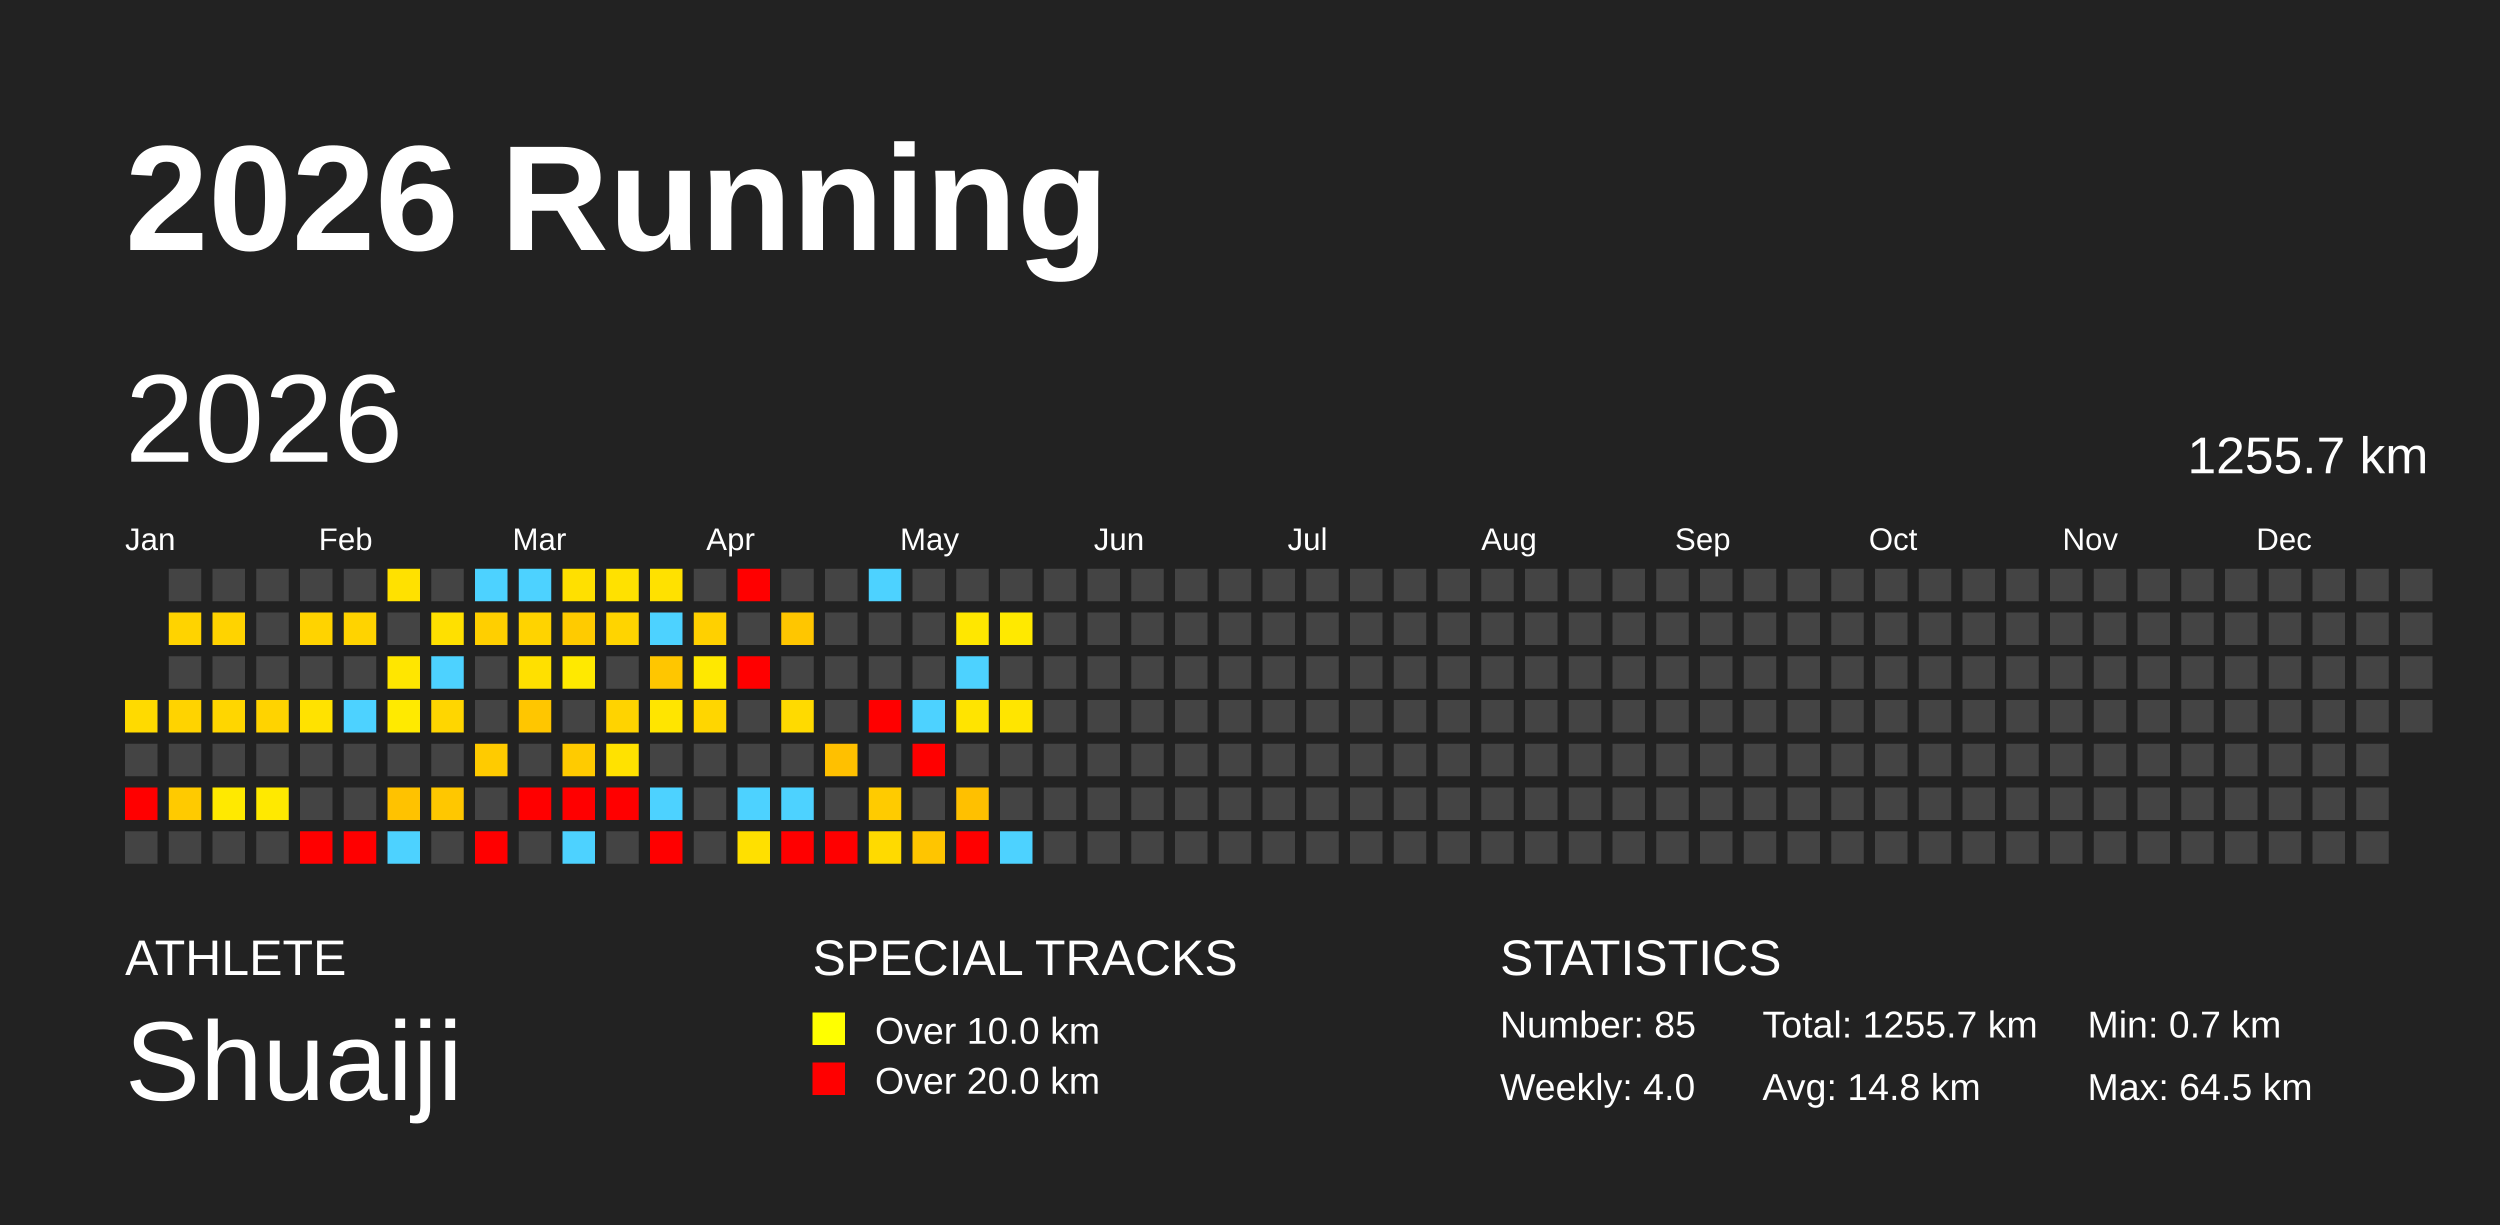
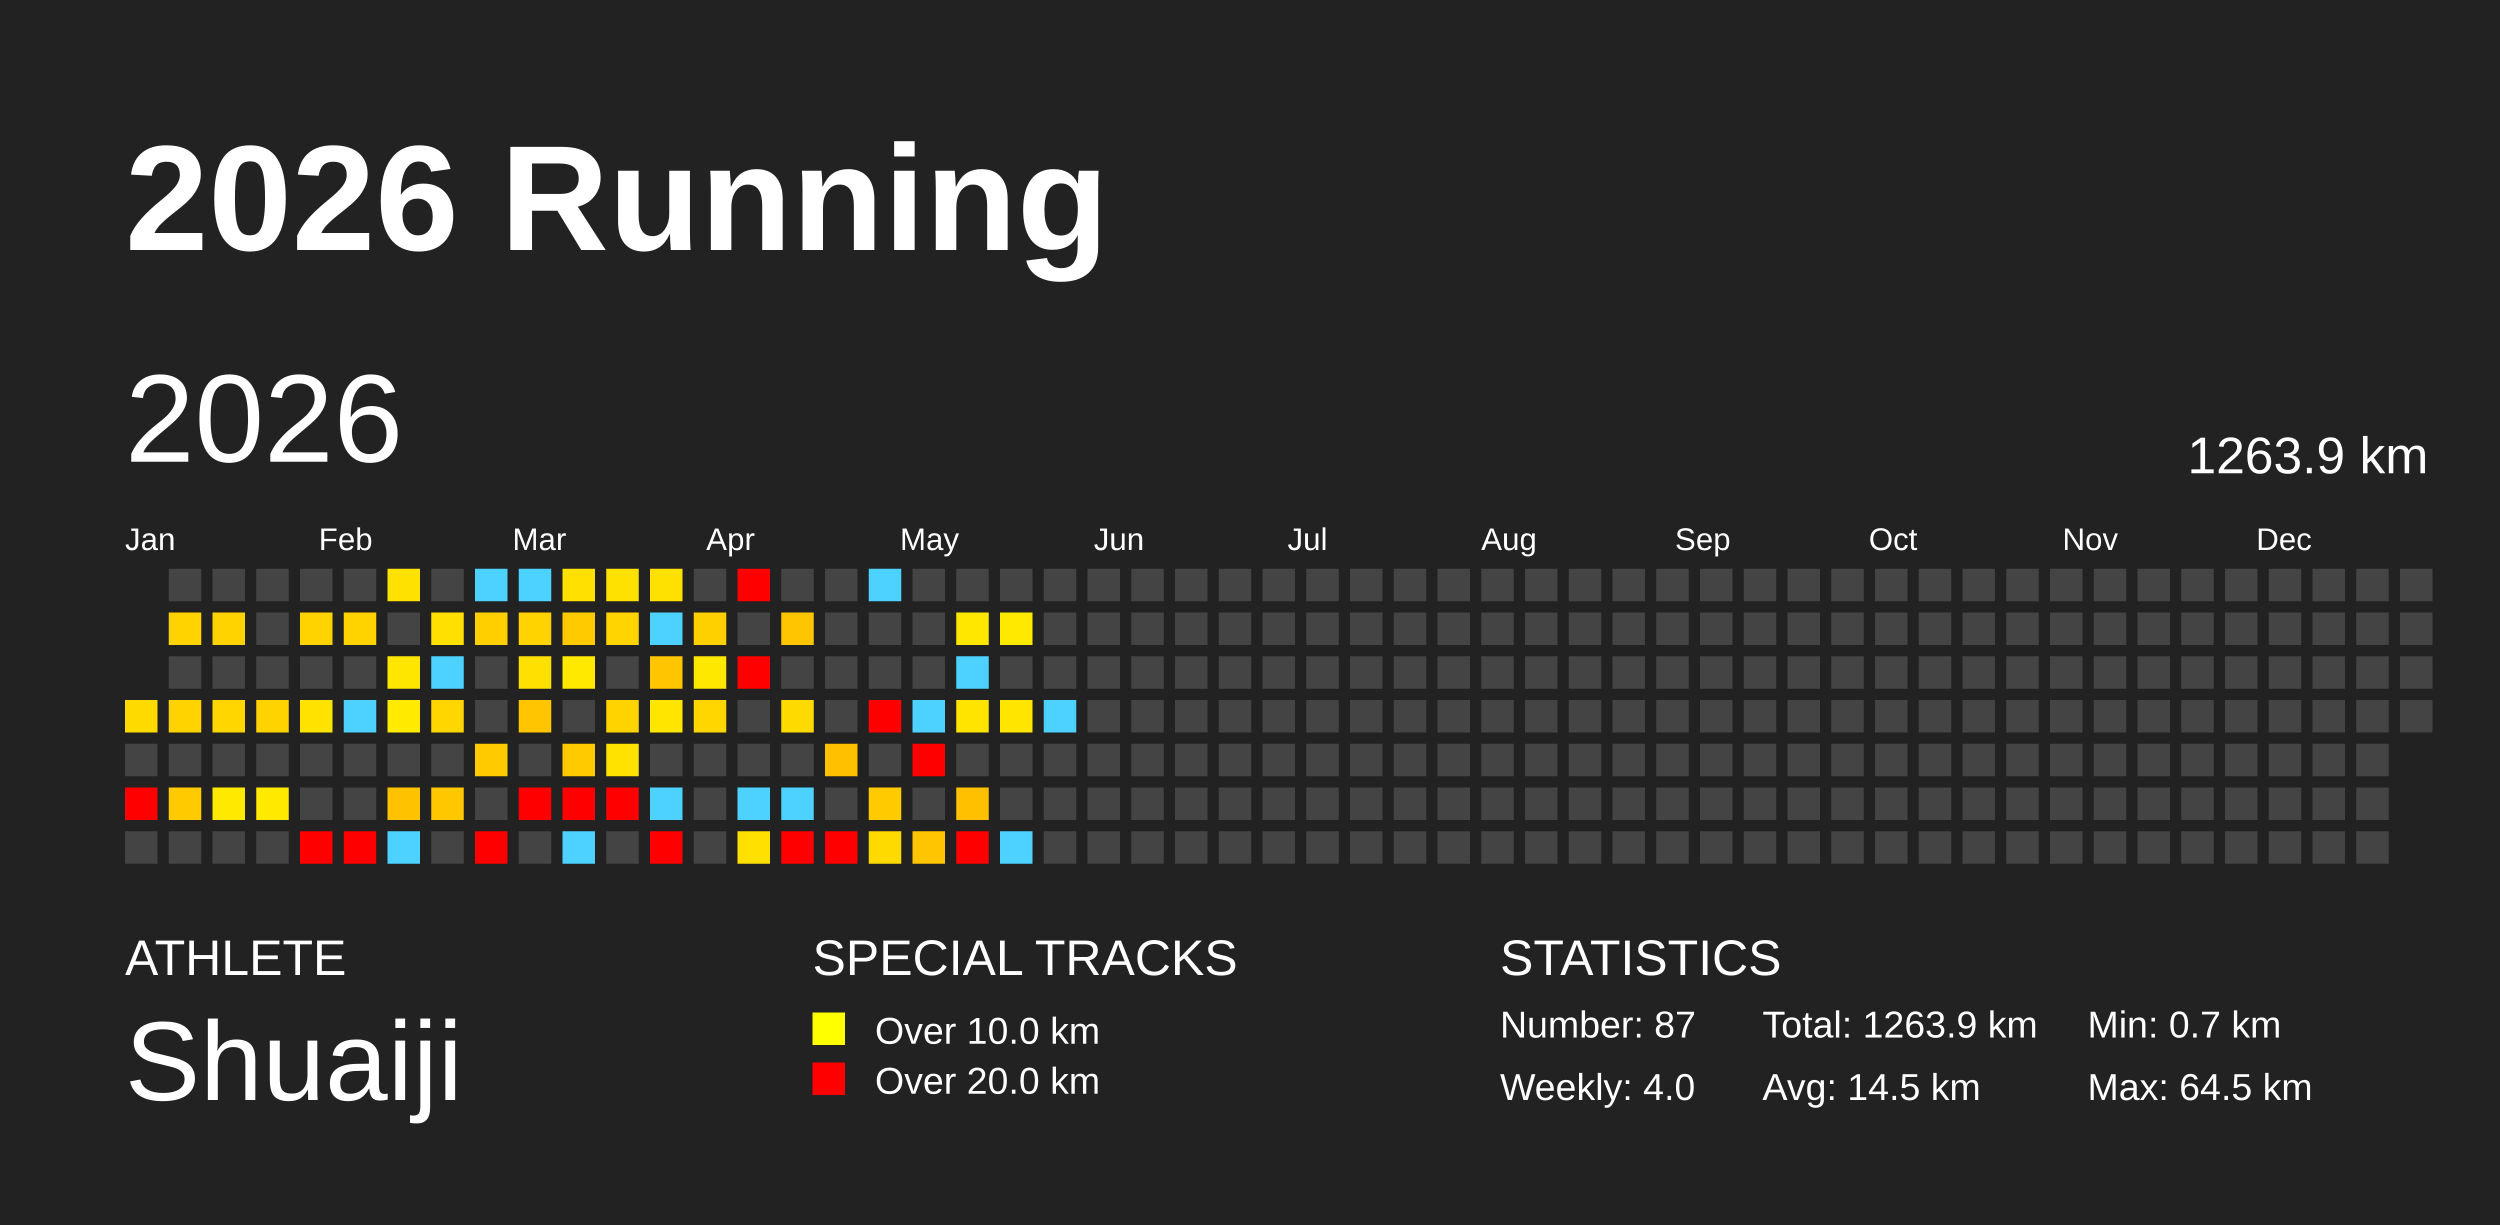
<svg xmlns="http://www.w3.org/2000/svg" baseProfile="full" height="98mm" version="1.1" viewBox="0,0,200,98" width="200mm">
  <defs />
  <rect fill="#222222" height="98" width="200" x="0" y="0" />
  <text fill="#FFFFFF" style="font-size:12px; font-family:Arial; font-weight:bold;" x="10" y="20">2026 Running</text>
  <text fill="#FFFFFF" style="font-size:4px; font-family:Arial" x="10" y="78">ATHLETE</text>
  <text fill="#FFFFFF" style="font-size:9px; font-family:Arial" x="10" y="88">Shuaiji</text>
  <text fill="#FFFFFF" style="font-size:4px; font-family:Arial" x="65" y="78">SPECIAL TRACKS</text>
  <rect fill="yellow" height="2.6" width="2.6" x="65" y="81" />
  <text fill="#FFFFFF" style="font-size:3px; font-family:Arial" x="70" y="83.5">Over 10.0 km</text>
  <rect fill="red" height="2.6" width="2.6" x="65" y="85" />
  <text fill="#FFFFFF" style="font-size:3px; font-family:Arial" x="70" y="87.5">Over 20.0 km</text>
  <text fill="#FFFFFF" style="font-size:4px; font-family:Arial" x="120" y="78">STATISTICS</text>
-   <text fill="#FFFFFF" style="font-size:3px; font-family:Arial" x="120" y="83">Number: 85</text>
+   <text fill="#FFFFFF" style="font-size:3px; font-family:Arial" x="120" y="83">Number: 87</text>
  <text fill="#FFFFFF" style="font-size:3px; font-family:Arial" x="120" y="88">Weekly: 4.0</text>
-   <text fill="#FFFFFF" style="font-size:3px; font-family:Arial" x="141" y="83">Total: 1255.7 km</text>
-   <text fill="#FFFFFF" style="font-size:3px; font-family:Arial" x="141" y="88">Avg: 14.8 km</text>
+   <text fill="#FFFFFF" style="font-size:3px; font-family:Arial" x="141" y="83">Total: 1263.9 km</text>
+   <text fill="#FFFFFF" style="font-size:3px; font-family:Arial" x="141" y="88">Avg: 14.5 km</text>
  <text fill="#FFFFFF" style="font-size:3px; font-family:Arial" x="167" y="83">Min: 0.7 km</text>
  <text fill="#FFFFFF" style="font-size:3px; font-family:Arial" x="167" y="88">Max: 64.5 km</text>
  <text dominant-baseline="hanging" fill="#FFFFFF" style="font-size:10.0px; font-family:Arial;" x="10" y="30">2026</text>
-   <text dominant-baseline="hanging" fill="#FFFFFF" style="font-size:4.125px; font-family:Arial;" x="175" y="35">1255.7 km</text>
+   <text dominant-baseline="hanging" fill="#FFFFFF" style="font-size:4.125px; font-family:Arial;" x="175" y="35">1263.9 km</text>
  <text fill="#FFFFFF" style="font-size:2.5px; font-family:Arial" x="10.0" y="44">Jan</text>
  <text fill="#FFFFFF" style="font-size:2.5px; font-family:Arial" x="25.5" y="44">Feb</text>
  <text fill="#FFFFFF" style="font-size:2.5px; font-family:Arial" x="41.0" y="44">Mar</text>
  <text fill="#FFFFFF" style="font-size:2.5px; font-family:Arial" x="56.5" y="44">Apr</text>
  <text fill="#FFFFFF" style="font-size:2.5px; font-family:Arial" x="72.0" y="44">May</text>
  <text fill="#FFFFFF" style="font-size:2.5px; font-family:Arial" x="87.5" y="44">Jun</text>
  <text fill="#FFFFFF" style="font-size:2.5px; font-family:Arial" x="103.0" y="44">Jul</text>
  <text fill="#FFFFFF" style="font-size:2.5px; font-family:Arial" x="118.5" y="44">Aug</text>
  <text fill="#FFFFFF" style="font-size:2.5px; font-family:Arial" x="134.0" y="44">Sep</text>
  <text fill="#FFFFFF" style="font-size:2.5px; font-family:Arial" x="149.5" y="44">Oct</text>
  <text fill="#FFFFFF" style="font-size:2.5px; font-family:Arial" x="165.0" y="44">Nov</text>
  <text fill="#FFFFFF" style="font-size:2.5px; font-family:Arial" x="180.5" y="44">Dec</text>
  <rect fill="#ffda00" height="2.6" width="2.6" x="10.0" y="56.0" />
  <rect fill="#444444" height="2.6" width="2.6" x="10.0" y="59.5" />
  <rect fill="red" height="2.6" width="2.6" x="10.0" y="63.0" />
  <rect fill="#444444" height="2.6" width="2.6" x="10.0" y="66.5" />
  <rect fill="#444444" height="2.6" width="2.6" x="13.5" y="45.5" />
  <rect fill="#ffd300" height="2.6" width="2.6" x="13.5" y="49.0" />
  <rect fill="#444444" height="2.6" width="2.6" x="13.5" y="52.5" />
  <rect fill="#ffd300" height="2.6" width="2.6" x="13.5" y="56.0" />
  <rect fill="#444444" height="2.6" width="2.6" x="13.5" y="59.5" />
  <rect fill="#ffca00" height="2.6" width="2.6" x="13.5" y="63.0" />
  <rect fill="#444444" height="2.6" width="2.6" x="13.5" y="66.5" />
  <rect fill="#444444" height="2.6" width="2.6" x="17.0" y="45.5" />
  <rect fill="#ffd300" height="2.6" width="2.6" x="17.0" y="49.0" />
  <rect fill="#444444" height="2.6" width="2.6" x="17.0" y="52.5" />
  <rect fill="#ffd600" height="2.6" width="2.6" x="17.0" y="56.0" />
  <rect fill="#444444" height="2.6" width="2.6" x="17.0" y="59.5" />
  <rect fill="#ffe900" height="2.6" width="2.6" x="17.0" y="63.0" />
  <rect fill="#444444" height="2.6" width="2.6" x="17.0" y="66.5" />
  <rect fill="#444444" height="2.6" width="2.6" x="20.5" y="45.5" />
  <rect fill="#444444" height="2.6" width="2.6" x="20.5" y="49.0" />
  <rect fill="#444444" height="2.6" width="2.6" x="20.5" y="52.5" />
  <rect fill="#ffd300" height="2.6" width="2.6" x="20.5" y="56.0" />
  <rect fill="#444444" height="2.6" width="2.6" x="20.5" y="59.5" />
  <rect fill="#ffe900" height="2.6" width="2.6" x="20.5" y="63.0" />
  <rect fill="#444444" height="2.6" width="2.6" x="20.5" y="66.5" />
  <rect fill="#444444" height="2.6" width="2.6" x="24.0" y="45.5" />
  <rect fill="#ffd300" height="2.6" width="2.6" x="24.0" y="49.0" />
  <rect fill="#444444" height="2.6" width="2.6" x="24.0" y="52.5" />
  <rect fill="#ffe200" height="2.6" width="2.6" x="24.0" y="56.0" />
  <rect fill="#444444" height="2.6" width="2.6" x="24.0" y="59.5" />
  <rect fill="#444444" height="2.6" width="2.6" x="24.0" y="63.0" />
  <rect fill="red" height="2.6" width="2.6" x="24.0" y="66.5" />
  <rect fill="#444444" height="2.6" width="2.6" x="27.5" y="45.5" />
  <rect fill="#ffd300" height="2.6" width="2.6" x="27.5" y="49.0" />
  <rect fill="#444444" height="2.6" width="2.6" x="27.5" y="52.5" />
  <rect fill="#4dd2ff" height="2.6" width="2.6" x="27.5" y="56.0" />
  <rect fill="#444444" height="2.6" width="2.6" x="27.5" y="59.5" />
  <rect fill="#444444" height="2.6" width="2.6" x="27.5" y="63.0" />
  <rect fill="red" height="2.6" width="2.6" x="27.5" y="66.5" />
  <rect fill="#ffe100" height="2.6" width="2.6" x="31.0" y="45.5" />
  <rect fill="#444444" height="2.6" width="2.6" x="31.0" y="49.0" />
  <rect fill="#ffe600" height="2.6" width="2.6" x="31.0" y="52.5" />
  <rect fill="#ffea00" height="2.6" width="2.6" x="31.0" y="56.0" />
  <rect fill="#444444" height="2.6" width="2.6" x="31.0" y="59.5" />
  <rect fill="#ffc200" height="2.6" width="2.6" x="31.0" y="63.0" />
  <rect fill="#4dd2ff" height="2.6" width="2.6" x="31.0" y="66.5" />
  <rect fill="#444444" height="2.6" width="2.6" x="34.5" y="45.5" />
  <rect fill="#ffe000" height="2.6" width="2.6" x="34.5" y="49.0" />
  <rect fill="#4dd2ff" height="2.6" width="2.6" x="34.5" y="52.5" />
  <rect fill="#ffd600" height="2.6" width="2.6" x="34.5" y="56.0" />
  <rect fill="#444444" height="2.6" width="2.6" x="34.5" y="59.5" />
  <rect fill="#ffc700" height="2.6" width="2.6" x="34.5" y="63.0" />
  <rect fill="#444444" height="2.6" width="2.6" x="34.5" y="66.5" />
  <rect fill="#4dd2ff" height="2.6" width="2.6" x="38.0" y="45.5" />
  <rect fill="#ffcf00" height="2.6" width="2.6" x="38.0" y="49.0" />
  <rect fill="#444444" height="2.6" width="2.6" x="38.0" y="52.5" />
  <rect fill="#444444" height="2.6" width="2.6" x="38.0" y="56.0" />
  <rect fill="#ffcb00" height="2.6" width="2.6" x="38.0" y="59.5" />
  <rect fill="#444444" height="2.6" width="2.6" x="38.0" y="63.0" />
  <rect fill="red" height="2.6" width="2.6" x="38.0" y="66.5" />
  <rect fill="#4dd2ff" height="2.6" width="2.6" x="41.5" y="45.5" />
  <rect fill="#ffd300" height="2.6" width="2.6" x="41.5" y="49.0" />
  <rect fill="#ffe000" height="2.6" width="2.6" x="41.5" y="52.5" />
  <rect fill="#ffc600" height="2.6" width="2.6" x="41.5" y="56.0" />
  <rect fill="#444444" height="2.6" width="2.6" x="41.5" y="59.5" />
  <rect fill="red" height="2.6" width="2.6" x="41.5" y="63.0" />
  <rect fill="#444444" height="2.6" width="2.6" x="41.5" y="66.5" />
  <rect fill="#ffe000" height="2.6" width="2.6" x="45.0" y="45.5" />
  <rect fill="#ffcb00" height="2.6" width="2.6" x="45.0" y="49.0" />
  <rect fill="#ffe900" height="2.6" width="2.6" x="45.0" y="52.5" />
  <rect fill="#444444" height="2.6" width="2.6" x="45.0" y="56.0" />
  <rect fill="#ffcb00" height="2.6" width="2.6" x="45.0" y="59.5" />
  <rect fill="red" height="2.6" width="2.6" x="45.0" y="63.0" />
  <rect fill="#4dd2ff" height="2.6" width="2.6" x="45.0" y="66.5" />
  <rect fill="#ffe100" height="2.6" width="2.6" x="48.5" y="45.5" />
  <rect fill="#ffd400" height="2.6" width="2.6" x="48.5" y="49.0" />
  <rect fill="#444444" height="2.6" width="2.6" x="48.5" y="52.5" />
  <rect fill="#ffd300" height="2.6" width="2.6" x="48.5" y="56.0" />
  <rect fill="#ffe200" height="2.6" width="2.6" x="48.5" y="59.5" />
  <rect fill="red" height="2.6" width="2.6" x="48.5" y="63.0" />
  <rect fill="#444444" height="2.6" width="2.6" x="48.5" y="66.5" />
  <rect fill="#ffe100" height="2.6" width="2.6" x="52.0" y="45.5" />
  <rect fill="#4dd2ff" height="2.6" width="2.6" x="52.0" y="49.0" />
  <rect fill="#ffc600" height="2.6" width="2.6" x="52.0" y="52.5" />
  <rect fill="#ffe500" height="2.6" width="2.6" x="52.0" y="56.0" />
  <rect fill="#444444" height="2.6" width="2.6" x="52.0" y="59.5" />
  <rect fill="#4dd2ff" height="2.6" width="2.6" x="52.0" y="63.0" />
  <rect fill="red" height="2.6" width="2.6" x="52.0" y="66.5" />
  <rect fill="#444444" height="2.6" width="2.6" x="55.5" y="45.5" />
  <rect fill="#ffd000" height="2.6" width="2.6" x="55.5" y="49.0" />
  <rect fill="#ffe800" height="2.6" width="2.6" x="55.5" y="52.5" />
  <rect fill="#ffd600" height="2.6" width="2.6" x="55.5" y="56.0" />
  <rect fill="#444444" height="2.6" width="2.6" x="55.5" y="59.5" />
  <rect fill="#444444" height="2.6" width="2.6" x="55.5" y="63.0" />
  <rect fill="#444444" height="2.6" width="2.6" x="55.5" y="66.5" />
  <rect fill="red" height="2.6" width="2.6" x="59.0" y="45.5" />
  <rect fill="#444444" height="2.6" width="2.6" x="59.0" y="49.0" />
  <rect fill="red" height="2.6" width="2.6" x="59.0" y="52.5" />
  <rect fill="#444444" height="2.6" width="2.6" x="59.0" y="56.0" />
  <rect fill="#444444" height="2.6" width="2.6" x="59.0" y="59.5" />
  <rect fill="#4dd2ff" height="2.6" width="2.6" x="59.0" y="63.0" />
  <rect fill="#ffe000" height="2.6" width="2.6" x="59.0" y="66.5" />
  <rect fill="#444444" height="2.6" width="2.6" x="62.5" y="45.5" />
  <rect fill="#ffc600" height="2.6" width="2.6" x="62.5" y="49.0" />
  <rect fill="#444444" height="2.6" width="2.6" x="62.5" y="52.5" />
  <rect fill="#ffda00" height="2.6" width="2.6" x="62.5" y="56.0" />
  <rect fill="#444444" height="2.6" width="2.6" x="62.5" y="59.5" />
  <rect fill="#4dd2ff" height="2.6" width="2.6" x="62.5" y="63.0" />
  <rect fill="red" height="2.6" width="2.6" x="62.5" y="66.5" />
  <rect fill="#444444" height="2.6" width="2.6" x="66.0" y="45.5" />
  <rect fill="#444444" height="2.6" width="2.6" x="66.0" y="49.0" />
  <rect fill="#444444" height="2.6" width="2.6" x="66.0" y="52.5" />
  <rect fill="#444444" height="2.6" width="2.6" x="66.0" y="56.0" />
  <rect fill="#ffc000" height="2.6" width="2.6" x="66.0" y="59.5" />
  <rect fill="#444444" height="2.6" width="2.6" x="66.0" y="63.0" />
  <rect fill="red" height="2.6" width="2.6" x="66.0" y="66.5" />
  <rect fill="#4dd2ff" height="2.6" width="2.6" x="69.5" y="45.5" />
  <rect fill="#444444" height="2.6" width="2.6" x="69.5" y="49.0" />
  <rect fill="#444444" height="2.6" width="2.6" x="69.5" y="52.5" />
  <rect fill="red" height="2.6" width="2.6" x="69.5" y="56.0" />
  <rect fill="#444444" height="2.6" width="2.6" x="69.5" y="59.5" />
  <rect fill="#ffcb00" height="2.6" width="2.6" x="69.5" y="63.0" />
  <rect fill="#ffda00" height="2.6" width="2.6" x="69.5" y="66.5" />
  <rect fill="#444444" height="2.6" width="2.6" x="73.0" y="45.5" />
  <rect fill="#444444" height="2.6" width="2.6" x="73.0" y="49.0" />
  <rect fill="#444444" height="2.6" width="2.6" x="73.0" y="52.5" />
  <rect fill="#4dd2ff" height="2.6" width="2.6" x="73.0" y="56.0" />
  <rect fill="red" height="2.6" width="2.6" x="73.0" y="59.5" />
  <rect fill="#444444" height="2.6" width="2.6" x="73.0" y="63.0" />
  <rect fill="#ffc500" height="2.6" width="2.6" x="73.0" y="66.5" />
  <rect fill="#444444" height="2.6" width="2.6" x="76.5" y="45.5" />
  <rect fill="#ffe700" height="2.6" width="2.6" x="76.5" y="49.0" />
  <rect fill="#4dd2ff" height="2.6" width="2.6" x="76.5" y="52.5" />
  <rect fill="#ffe400" height="2.6" width="2.6" x="76.5" y="56.0" />
  <rect fill="#444444" height="2.6" width="2.6" x="76.5" y="59.5" />
  <rect fill="#ffc000" height="2.6" width="2.6" x="76.5" y="63.0" />
  <rect fill="red" height="2.6" width="2.6" x="76.5" y="66.5" />
  <rect fill="#444444" height="2.6" width="2.6" x="80.0" y="45.5" />
  <rect fill="#ffe900" height="2.6" width="2.6" x="80.0" y="49.0" />
  <rect fill="#444444" height="2.6" width="2.6" x="80.0" y="52.5" />
  <rect fill="#ffe500" height="2.6" width="2.6" x="80.0" y="56.0" />
  <rect fill="#444444" height="2.6" width="2.6" x="80.0" y="59.5" />
  <rect fill="#444444" height="2.6" width="2.6" x="80.0" y="63.0" />
  <rect fill="#4dd2ff" height="2.6" width="2.6" x="80.0" y="66.5" />
  <rect fill="#444444" height="2.6" width="2.6" x="83.5" y="45.5" />
  <rect fill="#444444" height="2.6" width="2.6" x="83.5" y="49.0" />
  <rect fill="#444444" height="2.6" width="2.6" x="83.5" y="52.5" />
-   <rect fill="#444444" height="2.6" width="2.6" x="83.5" y="56.0" />
+   <rect fill="#4dd2ff" height="2.6" width="2.6" x="83.5" y="56.0" />
  <rect fill="#444444" height="2.6" width="2.6" x="83.5" y="59.5" />
  <rect fill="#444444" height="2.6" width="2.6" x="83.5" y="63.0" />
  <rect fill="#444444" height="2.6" width="2.6" x="83.5" y="66.5" />
  <rect fill="#444444" height="2.6" width="2.6" x="87.0" y="45.5" />
  <rect fill="#444444" height="2.6" width="2.6" x="87.0" y="49.0" />
  <rect fill="#444444" height="2.6" width="2.6" x="87.0" y="52.5" />
  <rect fill="#444444" height="2.6" width="2.6" x="87.0" y="56.0" />
  <rect fill="#444444" height="2.6" width="2.6" x="87.0" y="59.5" />
  <rect fill="#444444" height="2.6" width="2.6" x="87.0" y="63.0" />
  <rect fill="#444444" height="2.6" width="2.6" x="87.0" y="66.5" />
  <rect fill="#444444" height="2.6" width="2.6" x="90.5" y="45.5" />
  <rect fill="#444444" height="2.6" width="2.6" x="90.5" y="49.0" />
  <rect fill="#444444" height="2.6" width="2.6" x="90.5" y="52.5" />
  <rect fill="#444444" height="2.6" width="2.6" x="90.5" y="56.0" />
  <rect fill="#444444" height="2.6" width="2.6" x="90.5" y="59.5" />
  <rect fill="#444444" height="2.6" width="2.6" x="90.5" y="63.0" />
  <rect fill="#444444" height="2.6" width="2.6" x="90.5" y="66.5" />
  <rect fill="#444444" height="2.6" width="2.6" x="94.0" y="45.5" />
  <rect fill="#444444" height="2.6" width="2.6" x="94.0" y="49.0" />
  <rect fill="#444444" height="2.6" width="2.6" x="94.0" y="52.5" />
  <rect fill="#444444" height="2.6" width="2.6" x="94.0" y="56.0" />
  <rect fill="#444444" height="2.6" width="2.6" x="94.0" y="59.5" />
  <rect fill="#444444" height="2.6" width="2.6" x="94.0" y="63.0" />
  <rect fill="#444444" height="2.6" width="2.6" x="94.0" y="66.5" />
  <rect fill="#444444" height="2.6" width="2.6" x="97.5" y="45.5" />
  <rect fill="#444444" height="2.6" width="2.6" x="97.5" y="49.0" />
  <rect fill="#444444" height="2.6" width="2.6" x="97.5" y="52.5" />
  <rect fill="#444444" height="2.6" width="2.6" x="97.5" y="56.0" />
  <rect fill="#444444" height="2.6" width="2.6" x="97.5" y="59.5" />
  <rect fill="#444444" height="2.6" width="2.6" x="97.5" y="63.0" />
  <rect fill="#444444" height="2.6" width="2.6" x="97.5" y="66.5" />
  <rect fill="#444444" height="2.6" width="2.6" x="101.0" y="45.5" />
  <rect fill="#444444" height="2.6" width="2.6" x="101.0" y="49.0" />
  <rect fill="#444444" height="2.6" width="2.6" x="101.0" y="52.5" />
  <rect fill="#444444" height="2.6" width="2.6" x="101.0" y="56.0" />
  <rect fill="#444444" height="2.6" width="2.6" x="101.0" y="59.5" />
  <rect fill="#444444" height="2.6" width="2.6" x="101.0" y="63.0" />
  <rect fill="#444444" height="2.6" width="2.6" x="101.0" y="66.5" />
  <rect fill="#444444" height="2.6" width="2.6" x="104.5" y="45.5" />
  <rect fill="#444444" height="2.6" width="2.6" x="104.5" y="49.0" />
  <rect fill="#444444" height="2.6" width="2.6" x="104.5" y="52.5" />
  <rect fill="#444444" height="2.6" width="2.6" x="104.5" y="56.0" />
  <rect fill="#444444" height="2.6" width="2.6" x="104.5" y="59.5" />
  <rect fill="#444444" height="2.6" width="2.6" x="104.5" y="63.0" />
  <rect fill="#444444" height="2.6" width="2.6" x="104.5" y="66.5" />
  <rect fill="#444444" height="2.6" width="2.6" x="108.0" y="45.5" />
  <rect fill="#444444" height="2.6" width="2.6" x="108.0" y="49.0" />
  <rect fill="#444444" height="2.6" width="2.6" x="108.0" y="52.5" />
  <rect fill="#444444" height="2.6" width="2.6" x="108.0" y="56.0" />
  <rect fill="#444444" height="2.6" width="2.6" x="108.0" y="59.5" />
  <rect fill="#444444" height="2.6" width="2.6" x="108.0" y="63.0" />
  <rect fill="#444444" height="2.6" width="2.6" x="108.0" y="66.5" />
  <rect fill="#444444" height="2.6" width="2.6" x="111.5" y="45.5" />
  <rect fill="#444444" height="2.6" width="2.6" x="111.5" y="49.0" />
  <rect fill="#444444" height="2.6" width="2.6" x="111.5" y="52.5" />
  <rect fill="#444444" height="2.6" width="2.6" x="111.5" y="56.0" />
  <rect fill="#444444" height="2.6" width="2.6" x="111.5" y="59.5" />
  <rect fill="#444444" height="2.6" width="2.6" x="111.5" y="63.0" />
  <rect fill="#444444" height="2.6" width="2.6" x="111.5" y="66.5" />
  <rect fill="#444444" height="2.6" width="2.6" x="115.0" y="45.5" />
  <rect fill="#444444" height="2.6" width="2.6" x="115.0" y="49.0" />
  <rect fill="#444444" height="2.6" width="2.6" x="115.0" y="52.5" />
  <rect fill="#444444" height="2.6" width="2.6" x="115.0" y="56.0" />
  <rect fill="#444444" height="2.6" width="2.6" x="115.0" y="59.5" />
  <rect fill="#444444" height="2.6" width="2.6" x="115.0" y="63.0" />
  <rect fill="#444444" height="2.6" width="2.6" x="115.0" y="66.5" />
  <rect fill="#444444" height="2.6" width="2.6" x="118.5" y="45.5" />
  <rect fill="#444444" height="2.6" width="2.6" x="118.5" y="49.0" />
  <rect fill="#444444" height="2.6" width="2.6" x="118.5" y="52.5" />
  <rect fill="#444444" height="2.6" width="2.6" x="118.5" y="56.0" />
  <rect fill="#444444" height="2.6" width="2.6" x="118.5" y="59.5" />
  <rect fill="#444444" height="2.6" width="2.6" x="118.5" y="63.0" />
  <rect fill="#444444" height="2.6" width="2.6" x="118.5" y="66.5" />
  <rect fill="#444444" height="2.6" width="2.6" x="122.0" y="45.5" />
  <rect fill="#444444" height="2.6" width="2.6" x="122.0" y="49.0" />
  <rect fill="#444444" height="2.6" width="2.6" x="122.0" y="52.5" />
  <rect fill="#444444" height="2.6" width="2.6" x="122.0" y="56.0" />
  <rect fill="#444444" height="2.6" width="2.6" x="122.0" y="59.5" />
  <rect fill="#444444" height="2.6" width="2.6" x="122.0" y="63.0" />
  <rect fill="#444444" height="2.6" width="2.6" x="122.0" y="66.5" />
  <rect fill="#444444" height="2.6" width="2.6" x="125.5" y="45.5" />
  <rect fill="#444444" height="2.6" width="2.6" x="125.5" y="49.0" />
  <rect fill="#444444" height="2.6" width="2.6" x="125.5" y="52.5" />
  <rect fill="#444444" height="2.6" width="2.6" x="125.5" y="56.0" />
  <rect fill="#444444" height="2.6" width="2.6" x="125.5" y="59.5" />
  <rect fill="#444444" height="2.6" width="2.6" x="125.5" y="63.0" />
  <rect fill="#444444" height="2.6" width="2.6" x="125.5" y="66.5" />
  <rect fill="#444444" height="2.6" width="2.6" x="129.0" y="45.5" />
  <rect fill="#444444" height="2.6" width="2.6" x="129.0" y="49.0" />
  <rect fill="#444444" height="2.6" width="2.6" x="129.0" y="52.5" />
  <rect fill="#444444" height="2.6" width="2.6" x="129.0" y="56.0" />
  <rect fill="#444444" height="2.6" width="2.6" x="129.0" y="59.5" />
  <rect fill="#444444" height="2.6" width="2.6" x="129.0" y="63.0" />
  <rect fill="#444444" height="2.6" width="2.6" x="129.0" y="66.5" />
  <rect fill="#444444" height="2.6" width="2.6" x="132.5" y="45.5" />
  <rect fill="#444444" height="2.6" width="2.6" x="132.5" y="49.0" />
  <rect fill="#444444" height="2.6" width="2.6" x="132.5" y="52.5" />
  <rect fill="#444444" height="2.6" width="2.6" x="132.5" y="56.0" />
  <rect fill="#444444" height="2.6" width="2.6" x="132.5" y="59.5" />
  <rect fill="#444444" height="2.6" width="2.6" x="132.5" y="63.0" />
  <rect fill="#444444" height="2.6" width="2.6" x="132.5" y="66.5" />
  <rect fill="#444444" height="2.6" width="2.6" x="136.0" y="45.5" />
  <rect fill="#444444" height="2.6" width="2.6" x="136.0" y="49.0" />
  <rect fill="#444444" height="2.6" width="2.6" x="136.0" y="52.5" />
  <rect fill="#444444" height="2.6" width="2.6" x="136.0" y="56.0" />
  <rect fill="#444444" height="2.6" width="2.6" x="136.0" y="59.5" />
  <rect fill="#444444" height="2.6" width="2.6" x="136.0" y="63.0" />
  <rect fill="#444444" height="2.6" width="2.6" x="136.0" y="66.5" />
  <rect fill="#444444" height="2.6" width="2.6" x="139.5" y="45.5" />
  <rect fill="#444444" height="2.6" width="2.6" x="139.5" y="49.0" />
  <rect fill="#444444" height="2.6" width="2.6" x="139.5" y="52.5" />
  <rect fill="#444444" height="2.6" width="2.6" x="139.5" y="56.0" />
  <rect fill="#444444" height="2.6" width="2.6" x="139.5" y="59.5" />
  <rect fill="#444444" height="2.6" width="2.6" x="139.5" y="63.0" />
  <rect fill="#444444" height="2.6" width="2.6" x="139.5" y="66.5" />
  <rect fill="#444444" height="2.6" width="2.6" x="143.0" y="45.5" />
  <rect fill="#444444" height="2.6" width="2.6" x="143.0" y="49.0" />
  <rect fill="#444444" height="2.6" width="2.6" x="143.0" y="52.5" />
  <rect fill="#444444" height="2.6" width="2.6" x="143.0" y="56.0" />
  <rect fill="#444444" height="2.6" width="2.6" x="143.0" y="59.5" />
  <rect fill="#444444" height="2.6" width="2.6" x="143.0" y="63.0" />
  <rect fill="#444444" height="2.6" width="2.6" x="143.0" y="66.5" />
  <rect fill="#444444" height="2.6" width="2.6" x="146.5" y="45.5" />
  <rect fill="#444444" height="2.6" width="2.6" x="146.5" y="49.0" />
  <rect fill="#444444" height="2.6" width="2.6" x="146.5" y="52.5" />
  <rect fill="#444444" height="2.6" width="2.6" x="146.5" y="56.0" />
  <rect fill="#444444" height="2.6" width="2.6" x="146.5" y="59.5" />
  <rect fill="#444444" height="2.6" width="2.6" x="146.5" y="63.0" />
  <rect fill="#444444" height="2.6" width="2.6" x="146.5" y="66.5" />
  <rect fill="#444444" height="2.6" width="2.6" x="150.0" y="45.5" />
  <rect fill="#444444" height="2.6" width="2.6" x="150.0" y="49.0" />
  <rect fill="#444444" height="2.6" width="2.6" x="150.0" y="52.5" />
  <rect fill="#444444" height="2.6" width="2.6" x="150.0" y="56.0" />
  <rect fill="#444444" height="2.6" width="2.6" x="150.0" y="59.5" />
  <rect fill="#444444" height="2.6" width="2.6" x="150.0" y="63.0" />
  <rect fill="#444444" height="2.6" width="2.6" x="150.0" y="66.5" />
  <rect fill="#444444" height="2.6" width="2.6" x="153.5" y="45.5" />
  <rect fill="#444444" height="2.6" width="2.6" x="153.5" y="49.0" />
  <rect fill="#444444" height="2.6" width="2.6" x="153.5" y="52.5" />
  <rect fill="#444444" height="2.6" width="2.6" x="153.5" y="56.0" />
  <rect fill="#444444" height="2.6" width="2.6" x="153.5" y="59.5" />
  <rect fill="#444444" height="2.6" width="2.6" x="153.5" y="63.0" />
  <rect fill="#444444" height="2.6" width="2.6" x="153.5" y="66.5" />
  <rect fill="#444444" height="2.6" width="2.6" x="157.0" y="45.5" />
  <rect fill="#444444" height="2.6" width="2.6" x="157.0" y="49.0" />
  <rect fill="#444444" height="2.6" width="2.6" x="157.0" y="52.5" />
  <rect fill="#444444" height="2.6" width="2.6" x="157.0" y="56.0" />
  <rect fill="#444444" height="2.6" width="2.6" x="157.0" y="59.5" />
  <rect fill="#444444" height="2.6" width="2.6" x="157.0" y="63.0" />
  <rect fill="#444444" height="2.6" width="2.6" x="157.0" y="66.5" />
  <rect fill="#444444" height="2.6" width="2.6" x="160.5" y="45.5" />
  <rect fill="#444444" height="2.6" width="2.6" x="160.5" y="49.0" />
  <rect fill="#444444" height="2.6" width="2.6" x="160.5" y="52.5" />
  <rect fill="#444444" height="2.6" width="2.6" x="160.5" y="56.0" />
  <rect fill="#444444" height="2.6" width="2.6" x="160.5" y="59.5" />
  <rect fill="#444444" height="2.6" width="2.6" x="160.5" y="63.0" />
  <rect fill="#444444" height="2.6" width="2.6" x="160.5" y="66.5" />
  <rect fill="#444444" height="2.6" width="2.6" x="164.0" y="45.5" />
  <rect fill="#444444" height="2.6" width="2.6" x="164.0" y="49.0" />
  <rect fill="#444444" height="2.6" width="2.6" x="164.0" y="52.5" />
  <rect fill="#444444" height="2.6" width="2.6" x="164.0" y="56.0" />
  <rect fill="#444444" height="2.6" width="2.6" x="164.0" y="59.5" />
  <rect fill="#444444" height="2.6" width="2.6" x="164.0" y="63.0" />
  <rect fill="#444444" height="2.6" width="2.6" x="164.0" y="66.5" />
  <rect fill="#444444" height="2.6" width="2.6" x="167.5" y="45.5" />
  <rect fill="#444444" height="2.6" width="2.6" x="167.5" y="49.0" />
  <rect fill="#444444" height="2.6" width="2.6" x="167.5" y="52.5" />
  <rect fill="#444444" height="2.6" width="2.6" x="167.5" y="56.0" />
  <rect fill="#444444" height="2.6" width="2.6" x="167.5" y="59.5" />
  <rect fill="#444444" height="2.6" width="2.6" x="167.5" y="63.0" />
  <rect fill="#444444" height="2.6" width="2.6" x="167.5" y="66.5" />
  <rect fill="#444444" height="2.6" width="2.6" x="171.0" y="45.5" />
  <rect fill="#444444" height="2.6" width="2.6" x="171.0" y="49.0" />
  <rect fill="#444444" height="2.6" width="2.6" x="171.0" y="52.5" />
  <rect fill="#444444" height="2.6" width="2.6" x="171.0" y="56.0" />
  <rect fill="#444444" height="2.6" width="2.6" x="171.0" y="59.5" />
  <rect fill="#444444" height="2.6" width="2.6" x="171.0" y="63.0" />
  <rect fill="#444444" height="2.6" width="2.6" x="171.0" y="66.5" />
  <rect fill="#444444" height="2.6" width="2.6" x="174.5" y="45.5" />
  <rect fill="#444444" height="2.6" width="2.6" x="174.5" y="49.0" />
  <rect fill="#444444" height="2.6" width="2.6" x="174.5" y="52.5" />
  <rect fill="#444444" height="2.6" width="2.6" x="174.5" y="56.0" />
  <rect fill="#444444" height="2.6" width="2.6" x="174.5" y="59.5" />
  <rect fill="#444444" height="2.6" width="2.6" x="174.5" y="63.0" />
  <rect fill="#444444" height="2.6" width="2.6" x="174.5" y="66.5" />
  <rect fill="#444444" height="2.6" width="2.6" x="178.0" y="45.5" />
  <rect fill="#444444" height="2.6" width="2.6" x="178.0" y="49.0" />
  <rect fill="#444444" height="2.6" width="2.6" x="178.0" y="52.5" />
  <rect fill="#444444" height="2.6" width="2.6" x="178.0" y="56.0" />
  <rect fill="#444444" height="2.6" width="2.6" x="178.0" y="59.5" />
  <rect fill="#444444" height="2.6" width="2.6" x="178.0" y="63.0" />
  <rect fill="#444444" height="2.6" width="2.6" x="178.0" y="66.5" />
  <rect fill="#444444" height="2.6" width="2.6" x="181.5" y="45.5" />
  <rect fill="#444444" height="2.6" width="2.6" x="181.5" y="49.0" />
  <rect fill="#444444" height="2.6" width="2.6" x="181.5" y="52.5" />
  <rect fill="#444444" height="2.6" width="2.6" x="181.5" y="56.0" />
  <rect fill="#444444" height="2.6" width="2.6" x="181.5" y="59.5" />
  <rect fill="#444444" height="2.6" width="2.6" x="181.5" y="63.0" />
  <rect fill="#444444" height="2.6" width="2.6" x="181.5" y="66.5" />
  <rect fill="#444444" height="2.6" width="2.6" x="185.0" y="45.5" />
  <rect fill="#444444" height="2.6" width="2.6" x="185.0" y="49.0" />
  <rect fill="#444444" height="2.6" width="2.6" x="185.0" y="52.5" />
  <rect fill="#444444" height="2.6" width="2.6" x="185.0" y="56.0" />
  <rect fill="#444444" height="2.6" width="2.6" x="185.0" y="59.5" />
  <rect fill="#444444" height="2.6" width="2.6" x="185.0" y="63.0" />
  <rect fill="#444444" height="2.6" width="2.6" x="185.0" y="66.5" />
  <rect fill="#444444" height="2.6" width="2.6" x="188.5" y="45.5" />
  <rect fill="#444444" height="2.6" width="2.6" x="188.5" y="49.0" />
  <rect fill="#444444" height="2.6" width="2.6" x="188.5" y="52.5" />
  <rect fill="#444444" height="2.6" width="2.6" x="188.5" y="56.0" />
  <rect fill="#444444" height="2.6" width="2.6" x="188.5" y="59.5" />
  <rect fill="#444444" height="2.6" width="2.6" x="188.5" y="63.0" />
  <rect fill="#444444" height="2.6" width="2.6" x="188.5" y="66.5" />
  <rect fill="#444444" height="2.6" width="2.6" x="192.0" y="45.5" />
  <rect fill="#444444" height="2.6" width="2.6" x="192.0" y="49.0" />
  <rect fill="#444444" height="2.6" width="2.6" x="192.0" y="52.5" />
  <rect fill="#444444" height="2.6" width="2.6" x="192.0" y="56.0" />
</svg>
